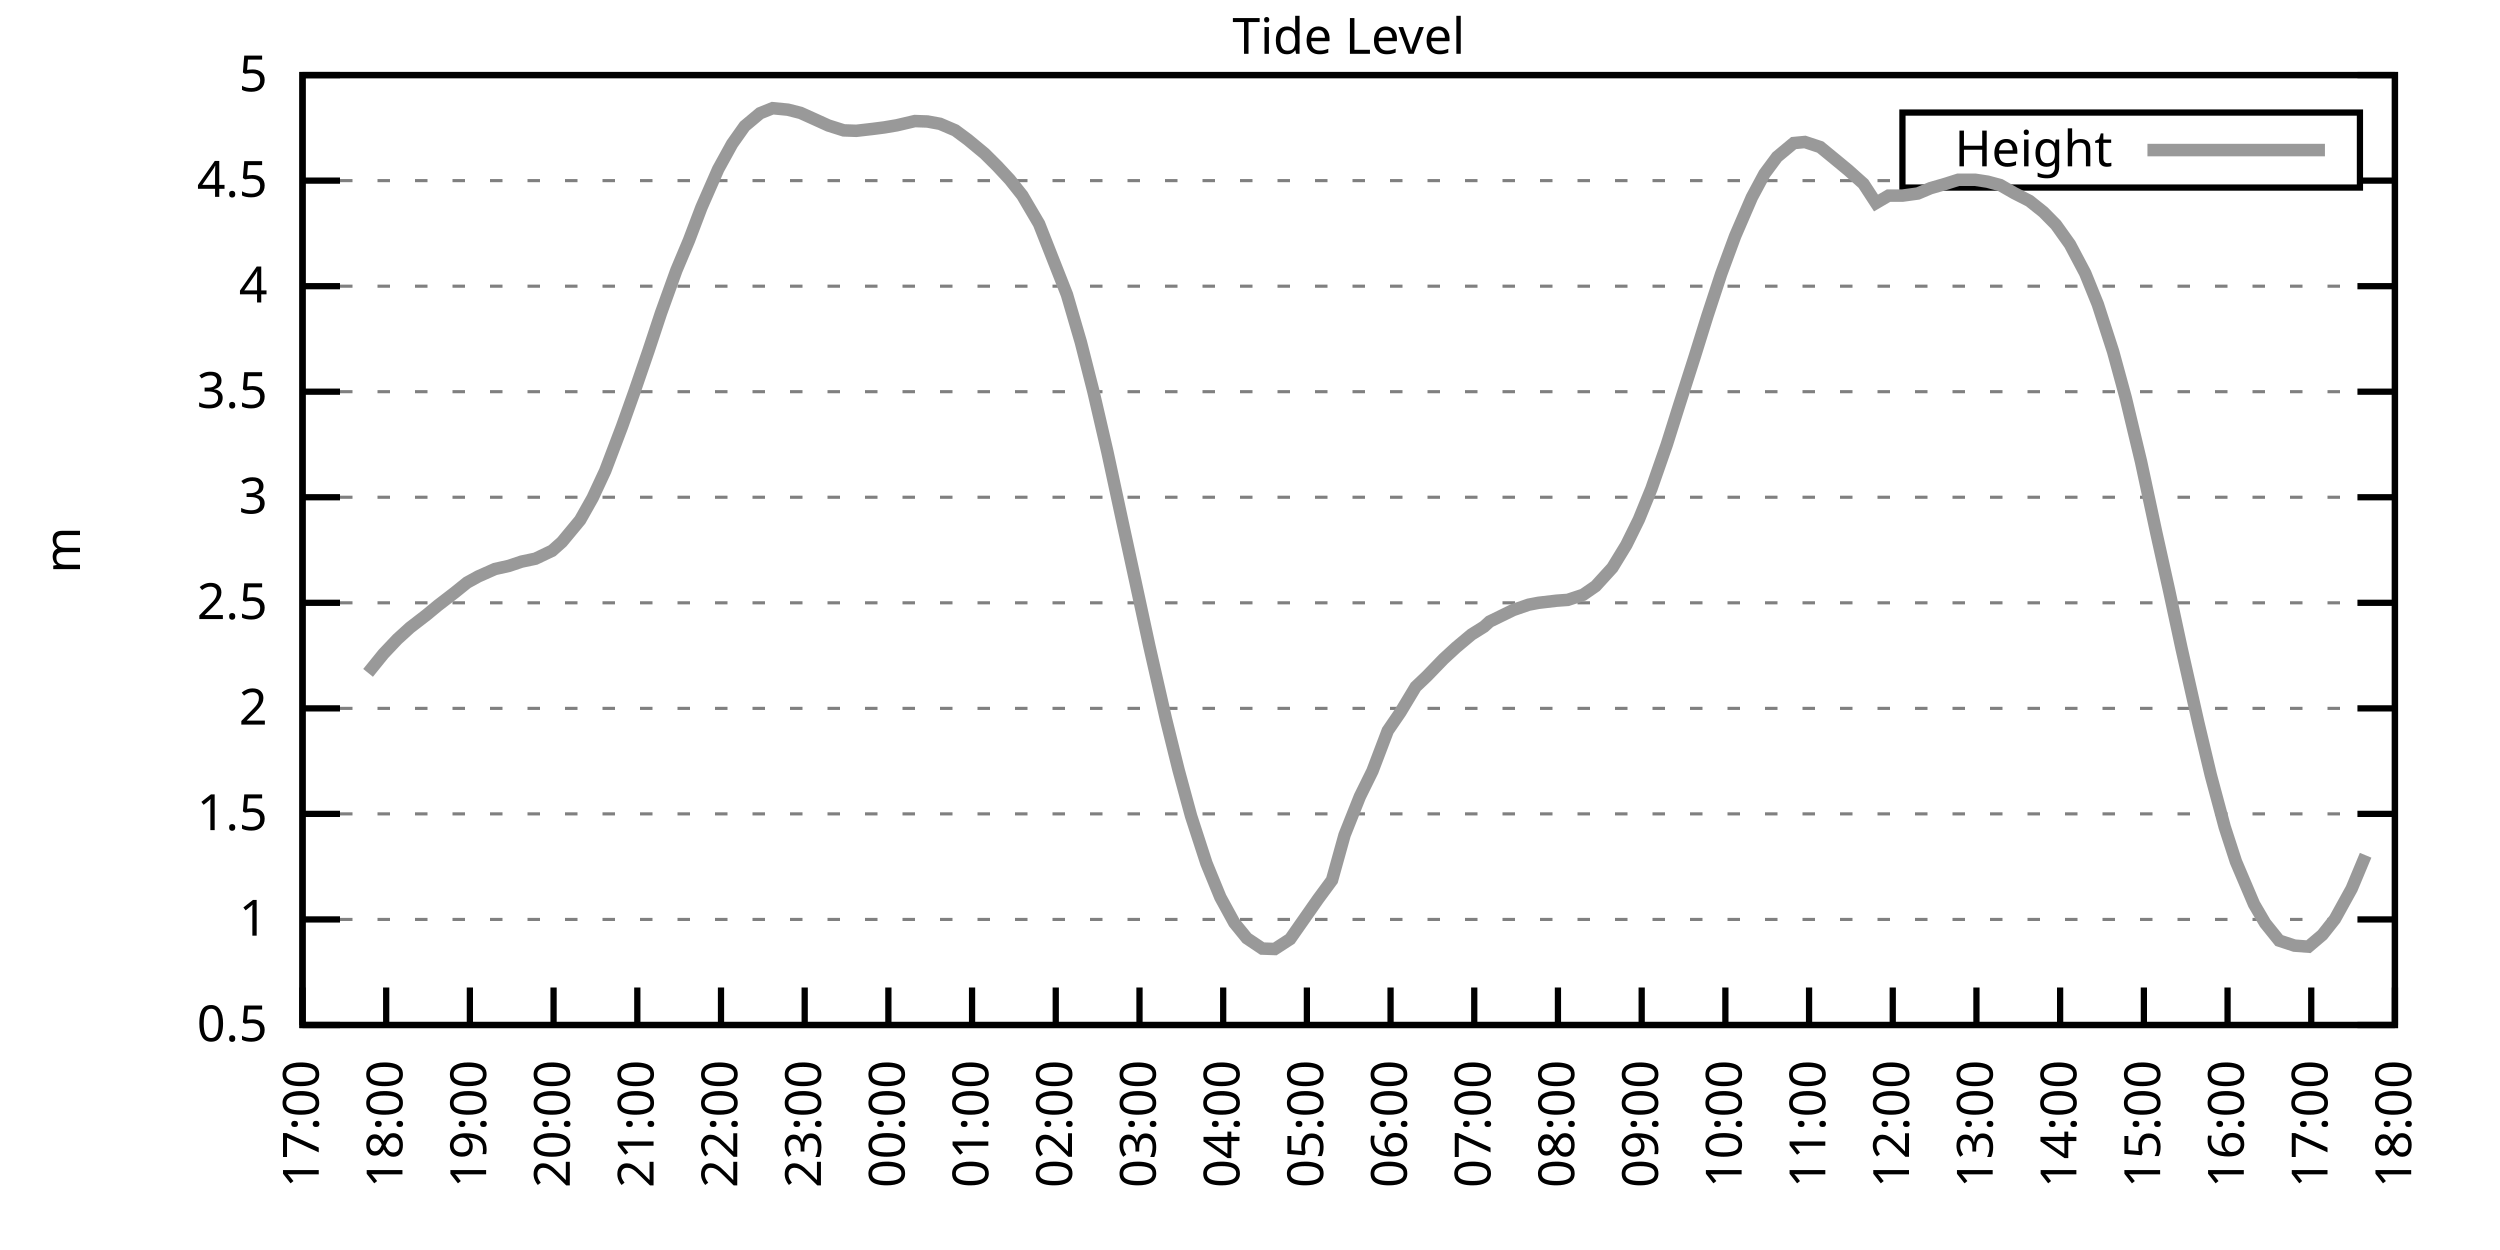
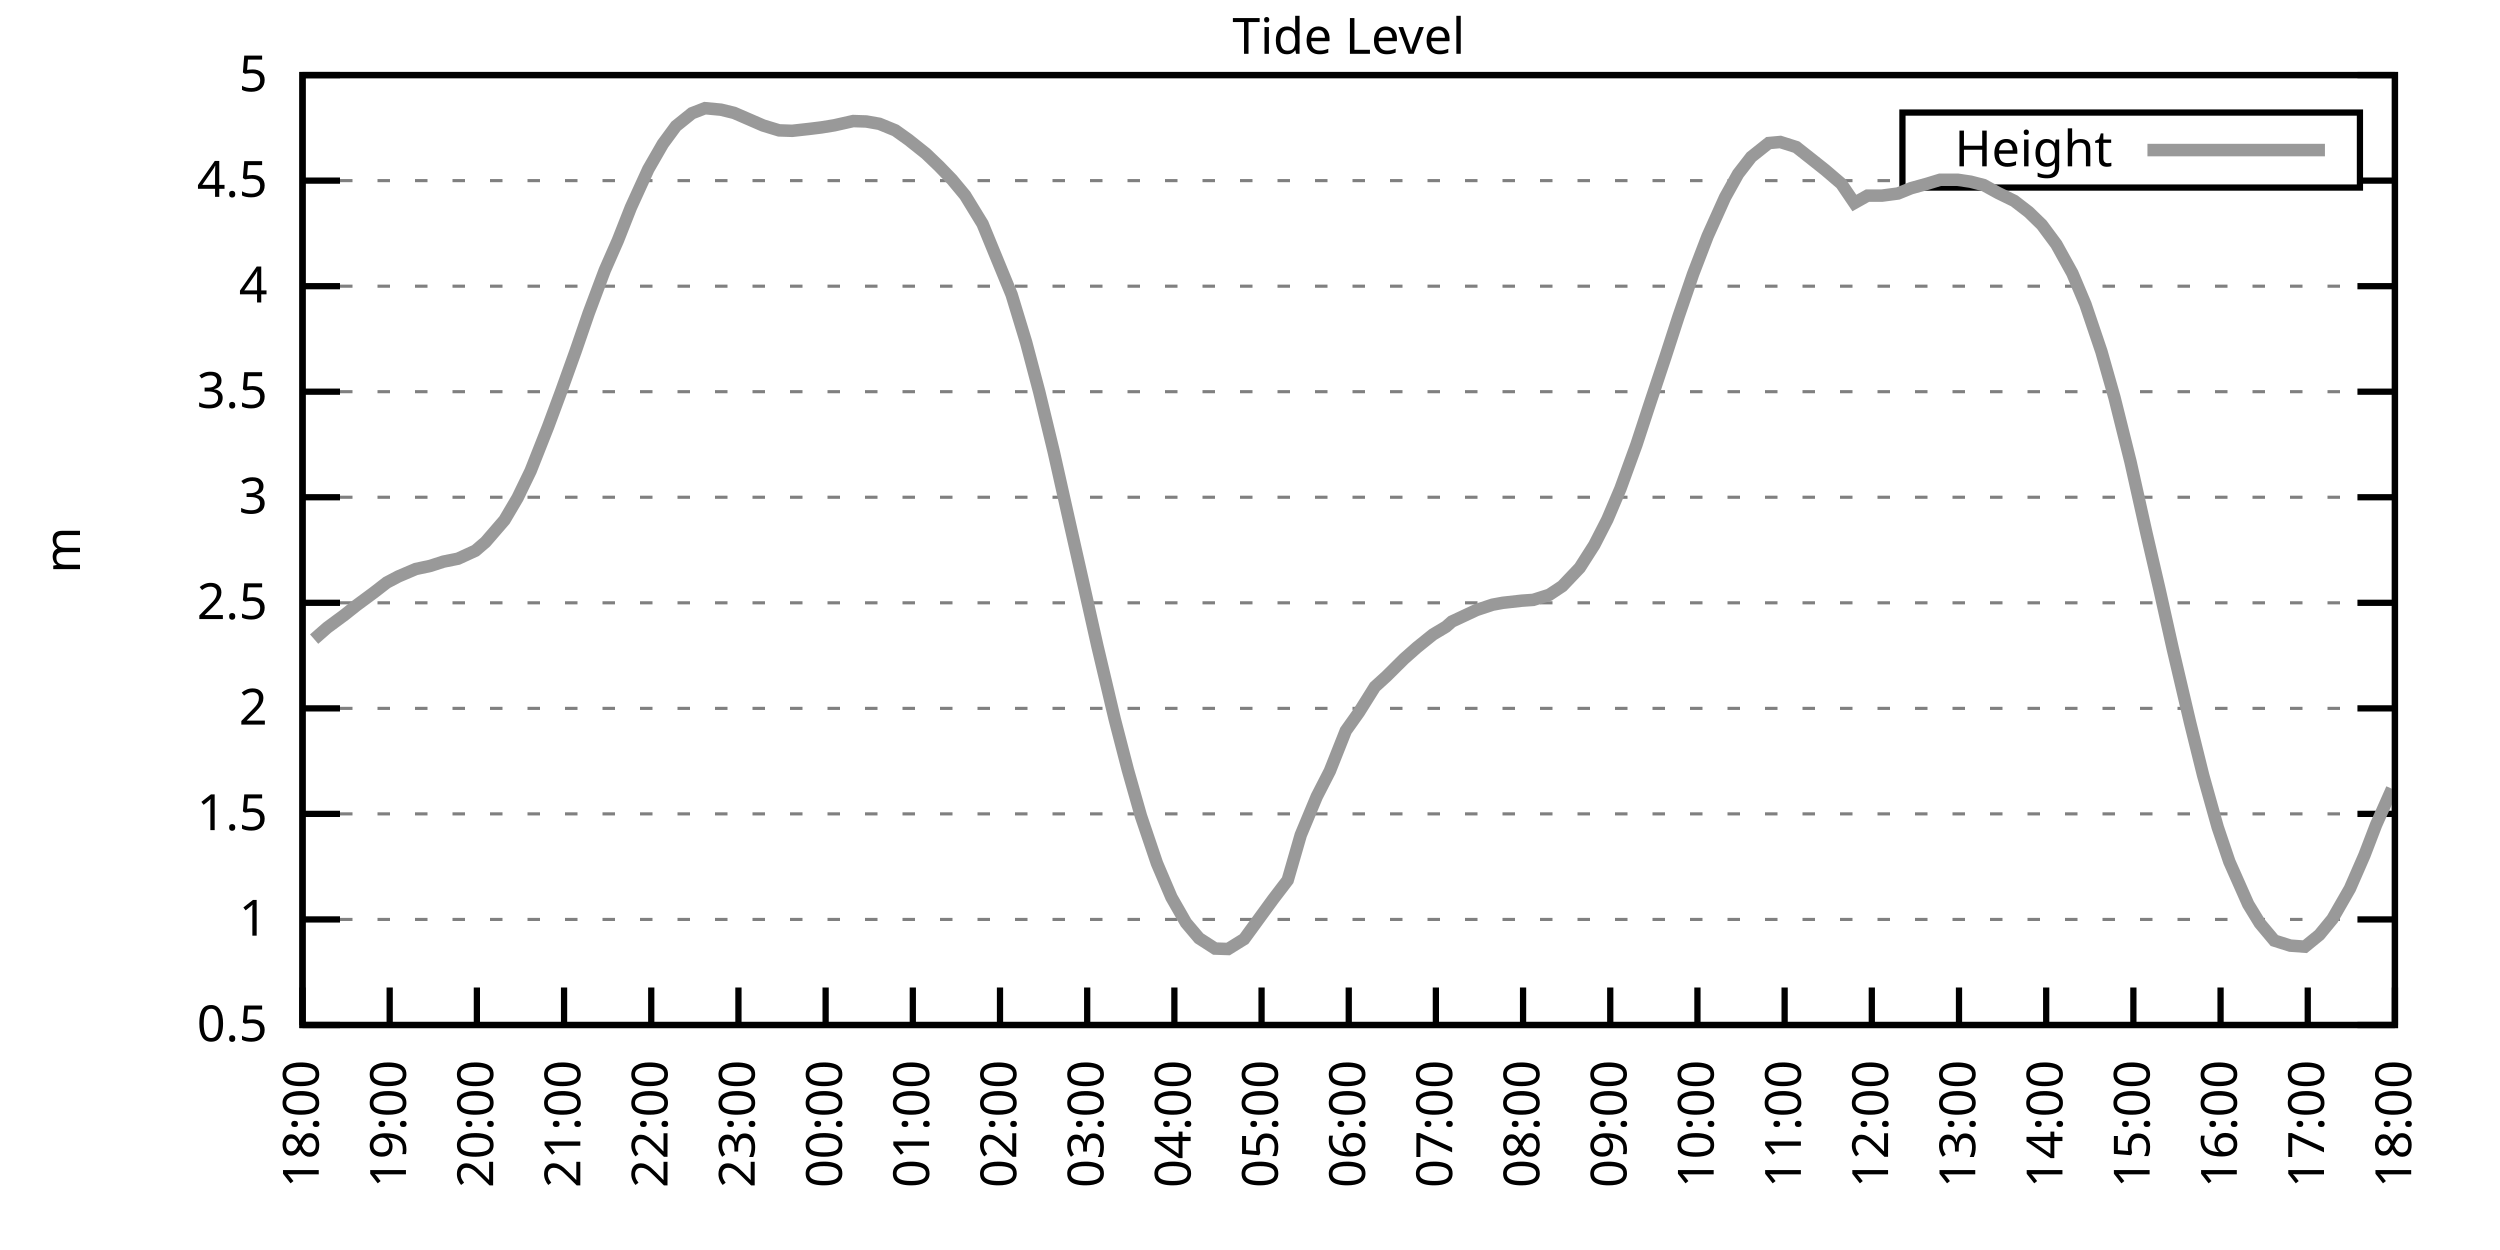
<svg xmlns="http://www.w3.org/2000/svg" xmlns:xlink="http://www.w3.org/1999/xlink" width="400" height="200" viewBox="0 0 400 200">
  <g id="gnuplot_canvas">
    <rect x="0" y="0" width="400" height="200" fill="none" />
    <defs>
      <circle id="gpDot" r="0.5" stroke-width="0.5" stroke="currentColor" />
      <path id="gpPt0" stroke-width="0.333" stroke="currentColor" d="M-1,0 h2 M0,-1 v2" />
      <path id="gpPt1" stroke-width="0.333" stroke="currentColor" d="M-1,-1 L1,1 M1,-1 L-1,1" />
      <path id="gpPt2" stroke-width="0.333" stroke="currentColor" d="M-1,0 L1,0 M0,-1 L0,1 M-1,-1 L1,1 M-1,1 L1,-1" />
      <rect id="gpPt3" stroke-width="0.333" stroke="currentColor" x="-1" y="-1" width="2" height="2" />
      <rect id="gpPt4" stroke-width="0.333" stroke="currentColor" fill="currentColor" x="-1" y="-1" width="2" height="2" />
      <circle id="gpPt5" stroke-width="0.333" stroke="currentColor" cx="0" cy="0" r="1" />
      <use xlink:href="#gpPt5" id="gpPt6" fill="currentColor" stroke="none" />
      <path id="gpPt7" stroke-width="0.333" stroke="currentColor" d="M0,-1.33 L-1.33,0.67 L1.33,0.67 z" />
      <use xlink:href="#gpPt7" id="gpPt8" fill="currentColor" stroke="none" />
      <use xlink:href="#gpPt7" id="gpPt9" stroke="currentColor" transform="rotate(180)" />
      <use xlink:href="#gpPt9" id="gpPt10" fill="currentColor" stroke="none" />
      <use xlink:href="#gpPt3" id="gpPt11" stroke="currentColor" transform="rotate(45)" />
      <use xlink:href="#gpPt11" id="gpPt12" fill="currentColor" stroke="none" />
      <path id="gpPt13" stroke-width="0.333" stroke="currentColor" d="M0,1.330 L1.265,0.411 L0.782,-1.067 L-0.782,-1.076 L-1.265,0.411 z" />
      <use xlink:href="#gpPt13" id="gpPt14" fill="currentColor" stroke="none" />
      <filter id="textbox" filterUnits="objectBoundingBox" x="0" y="0" height="1" width="1">
        <feFlood flood-color="white" flood-opacity="1" result="bgnd" />
        <feComposite in="SourceGraphic" in2="bgnd" operator="atop" />
      </filter>
      <filter id="greybox" filterUnits="objectBoundingBox" x="0" y="0" height="1" width="1">
        <feFlood flood-color="lightgrey" flood-opacity="1" result="grey" />
        <feComposite in="SourceGraphic" in2="grey" operator="atop" />
      </filter>
    </defs>
    <g fill="none" color="white" stroke="currentColor" stroke-width="1.00" stroke-linecap="butt" stroke-linejoin="miter">
</g>
    <g fill="none" color="black" stroke="currentColor" stroke-width="1.00" stroke-linecap="butt" stroke-linejoin="miter">
      <g stroke="none" shape-rendering="crispEdges">
        <polygon fill="rgb(255, 255, 255)" points="48.40,164.00 383.18,164.00 383.18,12.02 48.40,12.02 " />
      </g>
    </g>
    <g fill="none" color="black" stroke="currentColor" stroke-width="1.00" stroke-linecap="butt" stroke-linejoin="miter">
</g>
    <g fill="none" color="black" stroke="black" stroke-width="0.50" stroke-linecap="butt" stroke-linejoin="miter">
</g>
    <g fill="none" color="gray" stroke="currentColor" stroke-width="0.50" stroke-linecap="butt" stroke-linejoin="miter">
      <path stroke="gray" stroke-dasharray="2,4" class="gridline" d="M48.40,164.00 L383.19,164.00  " />
    </g>
    <g fill="none" color="gray" stroke="gray" stroke-width="1.00" stroke-linecap="butt" stroke-linejoin="miter">
</g>
    <g fill="none" color="black" stroke="currentColor" stroke-width="1.00" stroke-linecap="butt" stroke-linejoin="miter">
      <path stroke="black" d="M48.40,164.00 L54.40,164.00 M383.19,164.00 L377.19,164.00  " />
      <g transform="translate(42.80,166.60)" stroke="none" fill="black" font-family="Sans" font-size="8.00" text-anchor="end">
        <text>
          <tspan font-family="Sans"> 0.5</tspan>
        </text>
      </g>
    </g>
    <g fill="none" color="black" stroke="currentColor" stroke-width="1.00" stroke-linecap="butt" stroke-linejoin="miter">
</g>
    <g fill="none" color="black" stroke="black" stroke-width="0.50" stroke-linecap="butt" stroke-linejoin="miter">
</g>
    <g fill="none" color="gray" stroke="currentColor" stroke-width="0.50" stroke-linecap="butt" stroke-linejoin="miter">
      <path stroke="gray" stroke-dasharray="2,4" class="gridline" d="M48.40,147.11 L383.19,147.11  " />
    </g>
    <g fill="none" color="gray" stroke="gray" stroke-width="1.00" stroke-linecap="butt" stroke-linejoin="miter">
</g>
    <g fill="none" color="black" stroke="currentColor" stroke-width="1.00" stroke-linecap="butt" stroke-linejoin="miter">
      <path stroke="black" d="M48.40,147.11 L54.40,147.11 M383.19,147.11 L377.19,147.11  " />
      <g transform="translate(42.80,149.71)" stroke="none" fill="black" font-family="Sans" font-size="8.00" text-anchor="end">
        <text>
          <tspan font-family="Sans"> 1</tspan>
        </text>
      </g>
    </g>
    <g fill="none" color="black" stroke="currentColor" stroke-width="1.00" stroke-linecap="butt" stroke-linejoin="miter">
</g>
    <g fill="none" color="black" stroke="black" stroke-width="0.50" stroke-linecap="butt" stroke-linejoin="miter">
</g>
    <g fill="none" color="gray" stroke="currentColor" stroke-width="0.50" stroke-linecap="butt" stroke-linejoin="miter">
      <path stroke="gray" stroke-dasharray="2,4" class="gridline" d="M48.40,130.22 L383.19,130.22  " />
    </g>
    <g fill="none" color="gray" stroke="gray" stroke-width="1.00" stroke-linecap="butt" stroke-linejoin="miter">
</g>
    <g fill="none" color="black" stroke="currentColor" stroke-width="1.00" stroke-linecap="butt" stroke-linejoin="miter">
      <path stroke="black" d="M48.40,130.22 L54.40,130.22 M383.19,130.22 L377.19,130.22  " />
      <g transform="translate(42.80,132.82)" stroke="none" fill="black" font-family="Sans" font-size="8.00" text-anchor="end">
        <text>
          <tspan font-family="Sans"> 1.5</tspan>
        </text>
      </g>
    </g>
    <g fill="none" color="black" stroke="currentColor" stroke-width="1.00" stroke-linecap="butt" stroke-linejoin="miter">
</g>
    <g fill="none" color="black" stroke="black" stroke-width="0.50" stroke-linecap="butt" stroke-linejoin="miter">
</g>
    <g fill="none" color="gray" stroke="currentColor" stroke-width="0.50" stroke-linecap="butt" stroke-linejoin="miter">
      <path stroke="gray" stroke-dasharray="2,4" class="gridline" d="M48.40,113.34 L383.19,113.34  " />
    </g>
    <g fill="none" color="gray" stroke="gray" stroke-width="1.00" stroke-linecap="butt" stroke-linejoin="miter">
</g>
    <g fill="none" color="black" stroke="currentColor" stroke-width="1.00" stroke-linecap="butt" stroke-linejoin="miter">
      <path stroke="black" d="M48.40,113.34 L54.40,113.34 M383.19,113.34 L377.19,113.34  " />
      <g transform="translate(42.80,115.94)" stroke="none" fill="black" font-family="Sans" font-size="8.00" text-anchor="end">
        <text>
          <tspan font-family="Sans"> 2</tspan>
        </text>
      </g>
    </g>
    <g fill="none" color="black" stroke="currentColor" stroke-width="1.00" stroke-linecap="butt" stroke-linejoin="miter">
</g>
    <g fill="none" color="black" stroke="black" stroke-width="0.50" stroke-linecap="butt" stroke-linejoin="miter">
</g>
    <g fill="none" color="gray" stroke="currentColor" stroke-width="0.50" stroke-linecap="butt" stroke-linejoin="miter">
      <path stroke="gray" stroke-dasharray="2,4" class="gridline" d="M48.40,96.45 L383.19,96.45  " />
    </g>
    <g fill="none" color="gray" stroke="gray" stroke-width="1.00" stroke-linecap="butt" stroke-linejoin="miter">
</g>
    <g fill="none" color="black" stroke="currentColor" stroke-width="1.00" stroke-linecap="butt" stroke-linejoin="miter">
      <path stroke="black" d="M48.40,96.45 L54.40,96.45 M383.19,96.45 L377.19,96.45  " />
      <g transform="translate(42.80,99.05)" stroke="none" fill="black" font-family="Sans" font-size="8.00" text-anchor="end">
        <text>
          <tspan font-family="Sans"> 2.5</tspan>
        </text>
      </g>
    </g>
    <g fill="none" color="black" stroke="currentColor" stroke-width="1.00" stroke-linecap="butt" stroke-linejoin="miter">
</g>
    <g fill="none" color="black" stroke="black" stroke-width="0.50" stroke-linecap="butt" stroke-linejoin="miter">
</g>
    <g fill="none" color="gray" stroke="currentColor" stroke-width="0.50" stroke-linecap="butt" stroke-linejoin="miter">
      <path stroke="gray" stroke-dasharray="2,4" class="gridline" d="M48.40,79.56 L383.19,79.56  " />
    </g>
    <g fill="none" color="gray" stroke="gray" stroke-width="1.00" stroke-linecap="butt" stroke-linejoin="miter">
</g>
    <g fill="none" color="black" stroke="currentColor" stroke-width="1.00" stroke-linecap="butt" stroke-linejoin="miter">
      <path stroke="black" d="M48.40,79.56 L54.40,79.56 M383.19,79.56 L377.19,79.56  " />
      <g transform="translate(42.80,82.16)" stroke="none" fill="black" font-family="Sans" font-size="8.00" text-anchor="end">
        <text>
          <tspan font-family="Sans"> 3</tspan>
        </text>
      </g>
    </g>
    <g fill="none" color="black" stroke="currentColor" stroke-width="1.00" stroke-linecap="butt" stroke-linejoin="miter">
</g>
    <g fill="none" color="black" stroke="black" stroke-width="0.50" stroke-linecap="butt" stroke-linejoin="miter">
</g>
    <g fill="none" color="gray" stroke="currentColor" stroke-width="0.50" stroke-linecap="butt" stroke-linejoin="miter">
      <path stroke="gray" stroke-dasharray="2,4" class="gridline" d="M48.40,62.67 L383.19,62.67  " />
    </g>
    <g fill="none" color="gray" stroke="gray" stroke-width="1.00" stroke-linecap="butt" stroke-linejoin="miter">
</g>
    <g fill="none" color="black" stroke="currentColor" stroke-width="1.00" stroke-linecap="butt" stroke-linejoin="miter">
      <path stroke="black" d="M48.40,62.67 L54.40,62.67 M383.19,62.67 L377.19,62.67  " />
      <g transform="translate(42.80,65.27)" stroke="none" fill="black" font-family="Sans" font-size="8.00" text-anchor="end">
        <text>
          <tspan font-family="Sans"> 3.5</tspan>
        </text>
      </g>
    </g>
    <g fill="none" color="black" stroke="currentColor" stroke-width="1.00" stroke-linecap="butt" stroke-linejoin="miter">
</g>
    <g fill="none" color="black" stroke="black" stroke-width="0.50" stroke-linecap="butt" stroke-linejoin="miter">
</g>
    <g fill="none" color="gray" stroke="currentColor" stroke-width="0.50" stroke-linecap="butt" stroke-linejoin="miter">
      <path stroke="gray" stroke-dasharray="2,4" class="gridline" d="M48.40,45.79 L383.19,45.79  " />
    </g>
    <g fill="none" color="gray" stroke="gray" stroke-width="1.00" stroke-linecap="butt" stroke-linejoin="miter">
</g>
    <g fill="none" color="black" stroke="currentColor" stroke-width="1.00" stroke-linecap="butt" stroke-linejoin="miter">
      <path stroke="black" d="M48.40,45.79 L54.40,45.79 M383.19,45.79 L377.19,45.79  " />
      <g transform="translate(42.80,48.39)" stroke="none" fill="black" font-family="Sans" font-size="8.00" text-anchor="end">
        <text>
          <tspan font-family="Sans"> 4</tspan>
        </text>
      </g>
    </g>
    <g fill="none" color="black" stroke="currentColor" stroke-width="1.00" stroke-linecap="butt" stroke-linejoin="miter">
</g>
    <g fill="none" color="black" stroke="black" stroke-width="0.50" stroke-linecap="butt" stroke-linejoin="miter">
</g>
    <g fill="none" color="gray" stroke="currentColor" stroke-width="0.50" stroke-linecap="butt" stroke-linejoin="miter">
      <path stroke="gray" stroke-dasharray="2,4" class="gridline" d="M48.40,28.90 L304.39,28.90 M377.59,28.90 L383.19,28.90  " />
    </g>
    <g fill="none" color="gray" stroke="gray" stroke-width="1.00" stroke-linecap="butt" stroke-linejoin="miter">
</g>
    <g fill="none" color="black" stroke="currentColor" stroke-width="1.00" stroke-linecap="butt" stroke-linejoin="miter">
      <path stroke="black" d="M48.40,28.90 L54.40,28.90 M383.19,28.90 L377.19,28.90  " />
      <g transform="translate(42.80,31.50)" stroke="none" fill="black" font-family="Sans" font-size="8.00" text-anchor="end">
        <text>
          <tspan font-family="Sans"> 4.5</tspan>
        </text>
      </g>
    </g>
    <g fill="none" color="black" stroke="currentColor" stroke-width="1.00" stroke-linecap="butt" stroke-linejoin="miter">
</g>
    <g fill="none" color="black" stroke="black" stroke-width="0.50" stroke-linecap="butt" stroke-linejoin="miter">
</g>
    <g fill="none" color="gray" stroke="currentColor" stroke-width="0.50" stroke-linecap="butt" stroke-linejoin="miter">
      <path stroke="gray" stroke-dasharray="2,4" class="gridline" d="M48.40,12.01 L383.19,12.01  " />
    </g>
    <g fill="none" color="gray" stroke="gray" stroke-width="1.00" stroke-linecap="butt" stroke-linejoin="miter">
</g>
    <g fill="none" color="black" stroke="currentColor" stroke-width="1.00" stroke-linecap="butt" stroke-linejoin="miter">
      <path stroke="black" d="M48.40,12.01 L54.40,12.01 M383.19,12.01 L377.19,12.01  " />
      <g transform="translate(42.80,14.61)" stroke="none" fill="black" font-family="Sans" font-size="8.00" text-anchor="end">
        <text>
          <tspan font-family="Sans"> 5</tspan>
        </text>
      </g>
    </g>
    <g fill="none" color="black" stroke="currentColor" stroke-width="1.00" stroke-linecap="butt" stroke-linejoin="miter">
      <path stroke="black" d="M48.40,164.00 L48.40,158.00  " />
      <g transform="translate(51.00,169.60) rotate(270.00)" stroke="none" fill="black" font-family="Sans" font-size="8.00" text-anchor="end">
        <text>
-           <tspan font-family="Sans">17:00</tspan>
-         </text>
-       </g>
-     </g>
-     <g fill="none" color="black" stroke="currentColor" stroke-width="1.00" stroke-linecap="butt" stroke-linejoin="miter">
-       <path stroke="black" d="M61.79,164.00 L61.79,158.00  " />
-       <g transform="translate(64.39,169.60) rotate(270.00)" stroke="none" fill="black" font-family="Sans" font-size="8.00" text-anchor="end">
-         <text>
          <tspan font-family="Sans">18:00</tspan>
        </text>
      </g>
    </g>
    <g fill="none" color="black" stroke="currentColor" stroke-width="1.00" stroke-linecap="butt" stroke-linejoin="miter">
-       <path stroke="black" d="M75.18,164.00 L75.18,158.00  " />
-       <g transform="translate(77.78,169.60) rotate(270.00)" stroke="none" fill="black" font-family="Sans" font-size="8.00" text-anchor="end">
+       <path stroke="black" d="M62.35,164.00 L62.35,158.00  " />
+       <g transform="translate(64.95,169.60) rotate(270.00)" stroke="none" fill="black" font-family="Sans" font-size="8.00" text-anchor="end">
        <text>
          <tspan font-family="Sans">19:00</tspan>
        </text>
      </g>
    </g>
    <g fill="none" color="black" stroke="currentColor" stroke-width="1.00" stroke-linecap="butt" stroke-linejoin="miter">
-       <path stroke="black" d="M88.57,164.00 L88.57,158.00  " />
-       <g transform="translate(91.17,169.60) rotate(270.00)" stroke="none" fill="black" font-family="Sans" font-size="8.00" text-anchor="end">
+       <path stroke="black" d="M76.30,164.00 L76.30,158.00  " />
+       <g transform="translate(78.90,169.60) rotate(270.00)" stroke="none" fill="black" font-family="Sans" font-size="8.00" text-anchor="end">
        <text>
          <tspan font-family="Sans">20:00</tspan>
        </text>
      </g>
    </g>
    <g fill="none" color="black" stroke="currentColor" stroke-width="1.00" stroke-linecap="butt" stroke-linejoin="miter">
-       <path stroke="black" d="M101.97,164.00 L101.97,158.00  " />
-       <g transform="translate(104.57,169.60) rotate(270.00)" stroke="none" fill="black" font-family="Sans" font-size="8.00" text-anchor="end">
+       <path stroke="black" d="M90.25,164.00 L90.25,158.00  " />
+       <g transform="translate(92.85,169.60) rotate(270.00)" stroke="none" fill="black" font-family="Sans" font-size="8.00" text-anchor="end">
        <text>
          <tspan font-family="Sans">21:00</tspan>
        </text>
      </g>
    </g>
    <g fill="none" color="black" stroke="currentColor" stroke-width="1.00" stroke-linecap="butt" stroke-linejoin="miter">
-       <path stroke="black" d="M115.36,164.00 L115.36,158.00  " />
-       <g transform="translate(117.96,169.60) rotate(270.00)" stroke="none" fill="black" font-family="Sans" font-size="8.00" text-anchor="end">
+       <path stroke="black" d="M104.20,164.00 L104.20,158.00  " />
+       <g transform="translate(106.80,169.60) rotate(270.00)" stroke="none" fill="black" font-family="Sans" font-size="8.00" text-anchor="end">
        <text>
          <tspan font-family="Sans">22:00</tspan>
        </text>
      </g>
    </g>
    <g fill="none" color="black" stroke="currentColor" stroke-width="1.00" stroke-linecap="butt" stroke-linejoin="miter">
-       <path stroke="black" d="M128.75,164.00 L128.75,158.00  " />
-       <g transform="translate(131.35,169.60) rotate(270.00)" stroke="none" fill="black" font-family="Sans" font-size="8.00" text-anchor="end">
+       <path stroke="black" d="M118.15,164.00 L118.15,158.00  " />
+       <g transform="translate(120.75,169.60) rotate(270.00)" stroke="none" fill="black" font-family="Sans" font-size="8.00" text-anchor="end">
        <text>
          <tspan font-family="Sans">23:00</tspan>
        </text>
      </g>
    </g>
    <g fill="none" color="black" stroke="currentColor" stroke-width="1.00" stroke-linecap="butt" stroke-linejoin="miter">
-       <path stroke="black" d="M142.14,164.00 L142.14,158.00  " />
-       <g transform="translate(144.74,169.60) rotate(270.00)" stroke="none" fill="black" font-family="Sans" font-size="8.00" text-anchor="end">
+       <path stroke="black" d="M132.10,164.00 L132.10,158.00  " />
+       <g transform="translate(134.70,169.60) rotate(270.00)" stroke="none" fill="black" font-family="Sans" font-size="8.00" text-anchor="end">
        <text>
          <tspan font-family="Sans">00:00</tspan>
        </text>
      </g>
    </g>
    <g fill="none" color="black" stroke="currentColor" stroke-width="1.00" stroke-linecap="butt" stroke-linejoin="miter">
-       <path stroke="black" d="M155.53,164.00 L155.53,158.00  " />
-       <g transform="translate(158.13,169.60) rotate(270.00)" stroke="none" fill="black" font-family="Sans" font-size="8.00" text-anchor="end">
+       <path stroke="black" d="M146.05,164.00 L146.05,158.00  " />
+       <g transform="translate(148.65,169.60) rotate(270.00)" stroke="none" fill="black" font-family="Sans" font-size="8.00" text-anchor="end">
        <text>
          <tspan font-family="Sans">01:00</tspan>
        </text>
      </g>
    </g>
    <g fill="none" color="black" stroke="currentColor" stroke-width="1.00" stroke-linecap="butt" stroke-linejoin="miter">
-       <path stroke="black" d="M168.92,164.00 L168.92,158.00  " />
-       <g transform="translate(171.52,169.60) rotate(270.00)" stroke="none" fill="black" font-family="Sans" font-size="8.00" text-anchor="end">
+       <path stroke="black" d="M160.00,164.00 L160.00,158.00  " />
+       <g transform="translate(162.60,169.60) rotate(270.00)" stroke="none" fill="black" font-family="Sans" font-size="8.00" text-anchor="end">
        <text>
          <tspan font-family="Sans">02:00</tspan>
        </text>
      </g>
    </g>
    <g fill="none" color="black" stroke="currentColor" stroke-width="1.00" stroke-linecap="butt" stroke-linejoin="miter">
-       <path stroke="black" d="M182.32,164.00 L182.32,158.00  " />
-       <g transform="translate(184.92,169.60) rotate(270.00)" stroke="none" fill="black" font-family="Sans" font-size="8.00" text-anchor="end">
+       <path stroke="black" d="M173.95,164.00 L173.95,158.00  " />
+       <g transform="translate(176.55,169.60) rotate(270.00)" stroke="none" fill="black" font-family="Sans" font-size="8.00" text-anchor="end">
        <text>
          <tspan font-family="Sans">03:00</tspan>
        </text>
      </g>
    </g>
    <g fill="none" color="black" stroke="currentColor" stroke-width="1.00" stroke-linecap="butt" stroke-linejoin="miter">
-       <path stroke="black" d="M195.71,164.00 L195.71,158.00  " />
-       <g transform="translate(198.31,169.60) rotate(270.00)" stroke="none" fill="black" font-family="Sans" font-size="8.00" text-anchor="end">
+       <path stroke="black" d="M187.90,164.00 L187.90,158.00  " />
+       <g transform="translate(190.50,169.60) rotate(270.00)" stroke="none" fill="black" font-family="Sans" font-size="8.00" text-anchor="end">
        <text>
          <tspan font-family="Sans">04:00</tspan>
        </text>
      </g>
    </g>
    <g fill="none" color="black" stroke="currentColor" stroke-width="1.00" stroke-linecap="butt" stroke-linejoin="miter">
-       <path stroke="black" d="M209.10,164.00 L209.10,158.00  " />
-       <g transform="translate(211.70,169.60) rotate(270.00)" stroke="none" fill="black" font-family="Sans" font-size="8.00" text-anchor="end">
+       <path stroke="black" d="M201.85,164.00 L201.85,158.00  " />
+       <g transform="translate(204.45,169.60) rotate(270.00)" stroke="none" fill="black" font-family="Sans" font-size="8.00" text-anchor="end">
        <text>
          <tspan font-family="Sans">05:00</tspan>
        </text>
      </g>
    </g>
    <g fill="none" color="black" stroke="currentColor" stroke-width="1.00" stroke-linecap="butt" stroke-linejoin="miter">
-       <path stroke="black" d="M222.49,164.00 L222.49,158.00  " />
-       <g transform="translate(225.09,169.60) rotate(270.00)" stroke="none" fill="black" font-family="Sans" font-size="8.00" text-anchor="end">
+       <path stroke="black" d="M215.80,164.00 L215.80,158.00  " />
+       <g transform="translate(218.40,169.60) rotate(270.00)" stroke="none" fill="black" font-family="Sans" font-size="8.00" text-anchor="end">
        <text>
          <tspan font-family="Sans">06:00</tspan>
        </text>
      </g>
    </g>
    <g fill="none" color="black" stroke="currentColor" stroke-width="1.00" stroke-linecap="butt" stroke-linejoin="miter">
-       <path stroke="black" d="M235.88,164.00 L235.88,158.00  " />
-       <g transform="translate(238.48,169.60) rotate(270.00)" stroke="none" fill="black" font-family="Sans" font-size="8.00" text-anchor="end">
+       <path stroke="black" d="M229.74,164.00 L229.74,158.00  " />
+       <g transform="translate(232.34,169.60) rotate(270.00)" stroke="none" fill="black" font-family="Sans" font-size="8.00" text-anchor="end">
        <text>
          <tspan font-family="Sans">07:00</tspan>
        </text>
      </g>
    </g>
    <g fill="none" color="black" stroke="currentColor" stroke-width="1.00" stroke-linecap="butt" stroke-linejoin="miter">
-       <path stroke="black" d="M249.27,164.00 L249.27,158.00  " />
-       <g transform="translate(251.87,169.60) rotate(270.00)" stroke="none" fill="black" font-family="Sans" font-size="8.00" text-anchor="end">
+       <path stroke="black" d="M243.69,164.00 L243.69,158.00  " />
+       <g transform="translate(246.29,169.60) rotate(270.00)" stroke="none" fill="black" font-family="Sans" font-size="8.00" text-anchor="end">
        <text>
          <tspan font-family="Sans">08:00</tspan>
        </text>
      </g>
    </g>
    <g fill="none" color="black" stroke="currentColor" stroke-width="1.00" stroke-linecap="butt" stroke-linejoin="miter">
-       <path stroke="black" d="M262.67,164.00 L262.67,158.00  " />
-       <g transform="translate(265.27,169.60) rotate(270.00)" stroke="none" fill="black" font-family="Sans" font-size="8.00" text-anchor="end">
+       <path stroke="black" d="M257.64,164.00 L257.64,158.00  " />
+       <g transform="translate(260.24,169.60) rotate(270.00)" stroke="none" fill="black" font-family="Sans" font-size="8.00" text-anchor="end">
        <text>
          <tspan font-family="Sans">09:00</tspan>
        </text>
      </g>
    </g>
    <g fill="none" color="black" stroke="currentColor" stroke-width="1.00" stroke-linecap="butt" stroke-linejoin="miter">
-       <path stroke="black" d="M276.06,164.00 L276.06,158.00  " />
-       <g transform="translate(278.66,169.60) rotate(270.00)" stroke="none" fill="black" font-family="Sans" font-size="8.00" text-anchor="end">
+       <path stroke="black" d="M271.59,164.00 L271.59,158.00  " />
+       <g transform="translate(274.19,169.60) rotate(270.00)" stroke="none" fill="black" font-family="Sans" font-size="8.00" text-anchor="end">
        <text>
          <tspan font-family="Sans">10:00</tspan>
        </text>
      </g>
    </g>
    <g fill="none" color="black" stroke="currentColor" stroke-width="1.00" stroke-linecap="butt" stroke-linejoin="miter">
-       <path stroke="black" d="M289.45,164.00 L289.45,158.00  " />
-       <g transform="translate(292.05,169.60) rotate(270.00)" stroke="none" fill="black" font-family="Sans" font-size="8.00" text-anchor="end">
+       <path stroke="black" d="M285.54,164.00 L285.54,158.00  " />
+       <g transform="translate(288.14,169.60) rotate(270.00)" stroke="none" fill="black" font-family="Sans" font-size="8.00" text-anchor="end">
        <text>
          <tspan font-family="Sans">11:00</tspan>
        </text>
      </g>
    </g>
    <g fill="none" color="black" stroke="currentColor" stroke-width="1.00" stroke-linecap="butt" stroke-linejoin="miter">
-       <path stroke="black" d="M302.84,164.00 L302.84,158.00  " />
-       <g transform="translate(305.44,169.60) rotate(270.00)" stroke="none" fill="black" font-family="Sans" font-size="8.00" text-anchor="end">
+       <path stroke="black" d="M299.49,164.00 L299.49,158.00  " />
+       <g transform="translate(302.09,169.60) rotate(270.00)" stroke="none" fill="black" font-family="Sans" font-size="8.00" text-anchor="end">
        <text>
          <tspan font-family="Sans">12:00</tspan>
        </text>
      </g>
    </g>
    <g fill="none" color="black" stroke="currentColor" stroke-width="1.00" stroke-linecap="butt" stroke-linejoin="miter">
-       <path stroke="black" d="M316.23,164.00 L316.23,158.00  " />
-       <g transform="translate(318.83,169.60) rotate(270.00)" stroke="none" fill="black" font-family="Sans" font-size="8.00" text-anchor="end">
+       <path stroke="black" d="M313.44,164.00 L313.44,158.00  " />
+       <g transform="translate(316.04,169.60) rotate(270.00)" stroke="none" fill="black" font-family="Sans" font-size="8.00" text-anchor="end">
        <text>
          <tspan font-family="Sans">13:00</tspan>
        </text>
      </g>
    </g>
    <g fill="none" color="black" stroke="currentColor" stroke-width="1.00" stroke-linecap="butt" stroke-linejoin="miter">
-       <path stroke="black" d="M329.62,164.00 L329.62,158.00  " />
-       <g transform="translate(332.22,169.60) rotate(270.00)" stroke="none" fill="black" font-family="Sans" font-size="8.00" text-anchor="end">
+       <path stroke="black" d="M327.39,164.00 L327.39,158.00  " />
+       <g transform="translate(329.99,169.60) rotate(270.00)" stroke="none" fill="black" font-family="Sans" font-size="8.00" text-anchor="end">
        <text>
          <tspan font-family="Sans">14:00</tspan>
        </text>
      </g>
    </g>
    <g fill="none" color="black" stroke="currentColor" stroke-width="1.00" stroke-linecap="butt" stroke-linejoin="miter">
-       <path stroke="black" d="M343.02,164.00 L343.02,158.00  " />
-       <g transform="translate(345.62,169.60) rotate(270.00)" stroke="none" fill="black" font-family="Sans" font-size="8.00" text-anchor="end">
+       <path stroke="black" d="M341.34,164.00 L341.34,158.00  " />
+       <g transform="translate(343.94,169.60) rotate(270.00)" stroke="none" fill="black" font-family="Sans" font-size="8.00" text-anchor="end">
        <text>
          <tspan font-family="Sans">15:00</tspan>
        </text>
      </g>
    </g>
    <g fill="none" color="black" stroke="currentColor" stroke-width="1.00" stroke-linecap="butt" stroke-linejoin="miter">
-       <path stroke="black" d="M356.41,164.00 L356.41,158.00  " />
-       <g transform="translate(359.01,169.60) rotate(270.00)" stroke="none" fill="black" font-family="Sans" font-size="8.00" text-anchor="end">
+       <path stroke="black" d="M355.29,164.00 L355.29,158.00  " />
+       <g transform="translate(357.89,169.60) rotate(270.00)" stroke="none" fill="black" font-family="Sans" font-size="8.00" text-anchor="end">
        <text>
          <tspan font-family="Sans">16:00</tspan>
        </text>
      </g>
    </g>
    <g fill="none" color="black" stroke="currentColor" stroke-width="1.00" stroke-linecap="butt" stroke-linejoin="miter">
-       <path stroke="black" d="M369.80,164.00 L369.80,158.00  " />
-       <g transform="translate(372.40,169.60) rotate(270.00)" stroke="none" fill="black" font-family="Sans" font-size="8.00" text-anchor="end">
+       <path stroke="black" d="M369.24,164.00 L369.24,158.00  " />
+       <g transform="translate(371.84,169.60) rotate(270.00)" stroke="none" fill="black" font-family="Sans" font-size="8.00" text-anchor="end">
        <text>
          <tspan font-family="Sans">17:00</tspan>
        </text>
      </g>
    </g>
    <g fill="none" color="black" stroke="currentColor" stroke-width="1.00" stroke-linecap="butt" stroke-linejoin="miter">
      <path stroke="black" d="M383.19,164.00 L383.19,158.00  " />
      <g transform="translate(385.79,169.60) rotate(270.00)" stroke="none" fill="black" font-family="Sans" font-size="8.00" text-anchor="end">
        <text>
          <tspan font-family="Sans">18:00</tspan>
        </text>
      </g>
    </g>
    <g fill="none" color="black" stroke="currentColor" stroke-width="1.00" stroke-linecap="butt" stroke-linejoin="miter">
</g>
    <g fill="none" color="black" stroke="currentColor" stroke-width="1.00" stroke-linecap="butt" stroke-linejoin="miter">
      <path stroke="black" d="M48.40,12.01 L48.40,164.00 L383.19,164.00 L383.19,12.01 L48.40,12.01 Z  " />
    </g>
    <g fill="none" color="black" stroke="currentColor" stroke-width="1.00" stroke-linecap="butt" stroke-linejoin="miter">
</g>
    <g fill="none" color="black" stroke="currentColor" stroke-width="1.00" stroke-linecap="butt" stroke-linejoin="miter">
      <path stroke="black" d="M304.39,30.01 L304.39,18.01 L377.59,18.01 L377.59,30.01 L304.39,30.01 Z  " />
    </g>
    <g id="Tide_level_plot_1">
      <g fill="none" color="white" stroke="black" stroke-width="2.00" stroke-linecap="butt" stroke-linejoin="miter">
</g>
      <g fill="none" color="black" stroke="currentColor" stroke-width="2.00" stroke-linecap="butt" stroke-linejoin="miter">
        <g transform="translate(337.99,26.61)" stroke="none" fill="black" font-family="Sans" font-size="8.00" text-anchor="end">
          <text>
            <tspan font-family="Sans">Height</tspan>
          </text>
        </g>
      </g>
      <g fill="none" color="black" stroke="currentColor" stroke-width="2.00" stroke-linecap="butt" stroke-linejoin="miter">
-         <path stroke="rgb(153, 153, 153)" d="M343.59,24.01 L371.99,24.01 M58.89,107.66 L61.35,104.62 L63.58,102.26 L65.59,100.43 L68.26,98.37 L70.05,96.89   L72.73,94.83 L74.74,93.21 L76.52,92.23 L79.20,91.04 L81.43,90.54 L83.44,89.86 L85.67,89.39 L88.35,88.11   L89.91,86.72 L92.82,83.21 L94.82,79.66 L96.83,75.34 L99.51,68.28 L101.52,62.64 L103.75,56.15 L105.76,50.08   L108.22,43.25 L110.22,38.49 L112.23,33.19 L114.91,27.07 L117.14,23.02 L119.15,20.18 L121.61,18.12 L123.62,17.31   L126.07,17.55 L128.08,18.06 L130.54,19.17 L132.54,20.08 L135.00,20.86 L137.01,20.93 L139.69,20.62 L141.47,20.39   L143.48,20.05 L146.38,19.37 L148.39,19.44 L150.40,19.81 L152.85,20.86 L154.86,22.35 L157.54,24.57 L159.55,26.57   L161.56,28.73 L163.57,31.26 L166.25,35.82 L170.71,47.14 L172.94,54.77 L174.95,62.67 L177.18,72.30 L179.64,83.72   L181.65,92.97 L183.88,103.31 L186.56,115.09 L188.57,123.20 L190.57,130.56 L193.03,138.13 L195.26,143.57 L197.49,147.65   L199.50,150.12 L201.96,151.77 L203.97,151.84 L206.42,150.25 L210.88,143.87 L213.12,140.83 L215.13,133.60 L217.58,127.45   L219.59,123.37 L222.04,116.92 L224.05,113.98 L226.51,109.89 L228.29,108.20 L230.97,105.43 L232.98,103.58 L235.44,101.52   L237.44,100.27 L238.34,99.45 L242.13,97.60 L244.59,96.75 L246.15,96.45 L249.05,96.11 L250.84,95.98 L253.29,95.17   L255.30,93.78 L257.98,90.84 L260.21,87.19 L262.22,83.11 L264.23,78.18 L266.68,71.15 L268.69,64.77 L271.15,57.07   L273.16,50.62 L275.39,43.83 L277.62,37.78 L280.30,31.57 L282.31,27.82 L284.32,25.11 L286.99,22.89 L288.78,22.72   L291.23,23.53 L293.69,25.55 L295.70,27.21 L298.15,29.40 L300.16,32.48 L302.17,31.30 L304.40,31.30 L306.86,30.96   L308.87,30.11 L311.32,29.40 L313.33,28.76 L316.01,28.76 L318.02,29.07 L320.03,29.61 L322.26,30.89 L324.71,32.14   L326.95,33.93 L328.95,35.96 L331.19,39.10 L333.64,43.73 L335.65,48.69 L338.10,56.26 L340.11,63.62 L342.57,73.89   L345.02,85.30 L347.03,94.35 L349.04,103.71 L351.72,115.60 L353.73,124.04 L355.96,132.35 L357.75,137.86 L360.65,144.68   L362.43,147.72 L364.66,150.49 L367.12,151.30 L369.35,151.47 L371.58,149.58 L373.59,147.04 L376.27,142.18 L378.50,136.84    " />
+         <path stroke="rgb(153, 153, 153)" d="M343.59,24.01 L371.99,24.01 M50.26,102.26 L52.35,100.43 L55.14,98.37 L57.00,96.89 L59.79,94.83 L61.88,93.21   L63.74,92.23 L66.53,91.04 L68.86,90.54 L70.95,89.86 L73.28,89.39 L76.07,88.11 L77.69,86.72 L80.72,83.21   L82.81,79.66 L84.90,75.34 L87.69,68.28 L89.78,62.64 L92.11,56.15 L94.20,50.08 L96.76,43.25 L98.85,38.49   L100.94,33.19 L103.73,27.07 L106.06,23.02 L108.15,20.18 L110.71,18.12 L112.80,17.31 L115.36,17.55 L117.45,18.06   L120.01,19.17 L122.10,20.08 L124.66,20.86 L126.75,20.93 L129.54,20.62 L131.40,20.39 L133.49,20.05 L136.51,19.37   L138.61,19.44 L140.70,19.81 L143.26,20.86 L145.35,22.35 L148.14,24.57 L150.23,26.57 L152.32,28.73 L154.42,31.26   L157.21,35.82 L161.86,47.14 L164.18,54.77 L166.27,62.67 L168.60,72.30 L171.16,83.72 L173.25,92.97 L175.57,103.31   L178.36,115.09 L180.46,123.20 L182.55,130.56 L185.11,138.13 L187.43,143.57 L189.76,147.65 L191.85,150.12 L194.41,151.77   L196.50,151.84 L199.06,150.25 L203.71,143.87 L206.03,140.83 L208.12,133.60 L210.68,127.45 L212.77,123.37 L215.33,116.92   L217.42,113.98 L219.98,109.89 L221.84,108.20 L224.63,105.43 L226.72,103.58 L229.28,101.52 L231.37,100.27 L232.30,99.45   L236.25,97.60 L238.81,96.75 L240.44,96.45 L243.46,96.11 L245.32,95.98 L247.88,95.17 L249.97,93.78 L252.76,90.84   L255.09,87.19 L257.18,83.11 L259.27,78.18 L261.83,71.15 L263.92,64.77 L266.48,57.07 L268.57,50.62 L270.90,43.83   L273.22,37.78 L276.01,31.57 L278.10,27.82 L280.20,25.11 L282.99,22.89 L284.85,22.72 L287.40,23.53 L289.96,25.55   L292.05,27.21 L294.61,29.40 L296.70,32.48 L298.80,31.30 L301.12,31.30 L303.68,30.96 L305.77,30.11 L308.33,29.40   L310.42,28.76 L313.21,28.76 L315.30,29.07 L317.39,29.61 L319.72,30.89 L322.28,32.14 L324.60,33.93 L326.69,35.96   L329.02,39.10 L331.58,43.73 L333.67,48.69 L336.23,56.26 L338.32,63.62 L340.88,73.89 L343.43,85.30 L345.53,94.35   L347.62,103.71 L350.41,115.60 L352.50,124.04 L354.83,132.35 L356.69,137.86 L359.71,144.68 L361.57,147.72 L363.89,150.49   L366.45,151.30 L368.78,151.47 L371.10,149.58 L373.19,147.04 L375.98,142.18 L378.31,136.84 L380.17,131.98 L382.73,126.21    " />
      </g>
    </g>
    <g fill="none" color="black" stroke="currentColor" stroke-width="2.00" stroke-linecap="butt" stroke-linejoin="miter">
</g>
    <g fill="none" color="black" stroke="black" stroke-width="1.00" stroke-linecap="butt" stroke-linejoin="miter">
</g>
    <g fill="none" color="black" stroke="currentColor" stroke-width="1.00" stroke-linecap="butt" stroke-linejoin="miter">
      <path stroke="black" d="M48.40,12.01 L48.40,164.00 L383.19,164.00 L383.19,12.01 L48.40,12.01 Z  " />
      <g transform="translate(12.80,88.01) rotate(270.00)" stroke="none" fill="black" font-family="Sans" font-size="8.00" text-anchor="middle">
        <text>
          <tspan font-family="Sans">m</tspan>
        </text>
      </g>
    </g>
    <g fill="none" color="black" stroke="currentColor" stroke-width="1.00" stroke-linecap="butt" stroke-linejoin="miter">
</g>
    <g fill="none" color="black" stroke="currentColor" stroke-width="1.00" stroke-linecap="butt" stroke-linejoin="miter">
      <g transform="translate(215.79,8.61)" stroke="none" fill="black" font-family="Sans" font-size="8.00" text-anchor="middle">
        <text>
          <tspan font-family="Sans">Tide Level</tspan>
        </text>
      </g>
    </g>
    <g fill="none" color="black" stroke="currentColor" stroke-width="1.00" stroke-linecap="butt" stroke-linejoin="miter">
</g>
  </g>
</svg>
